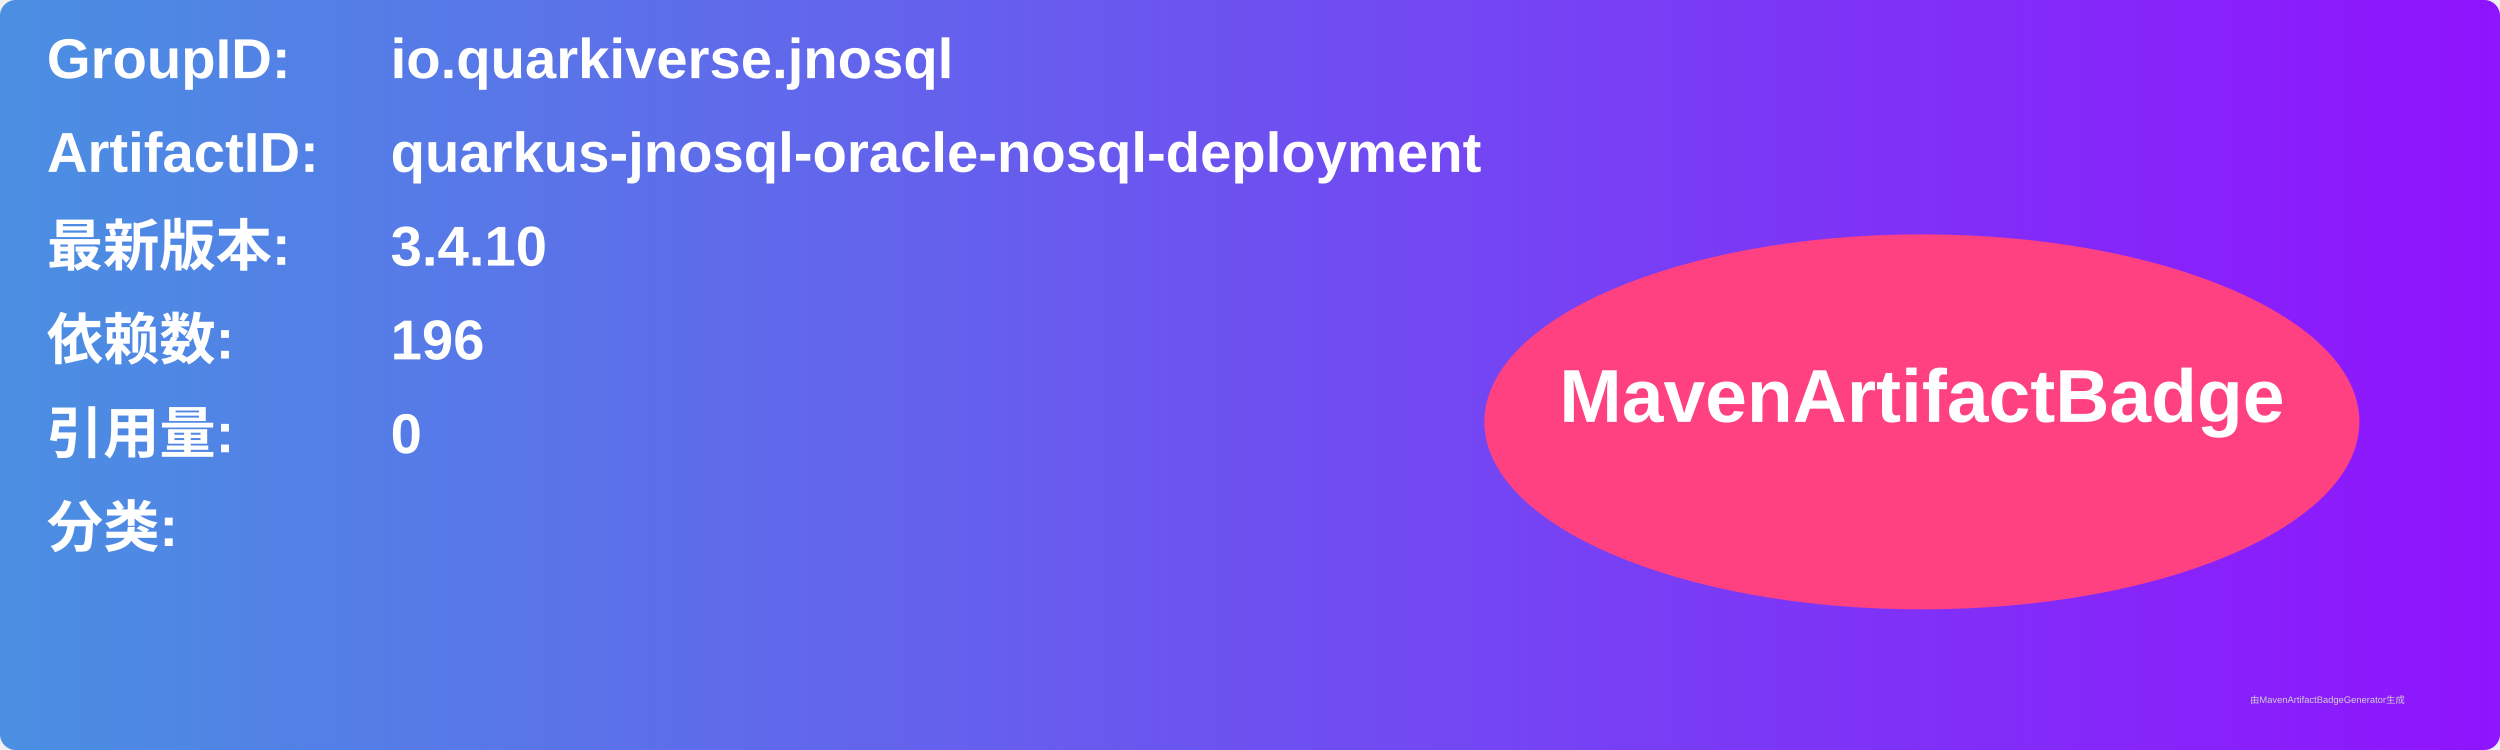
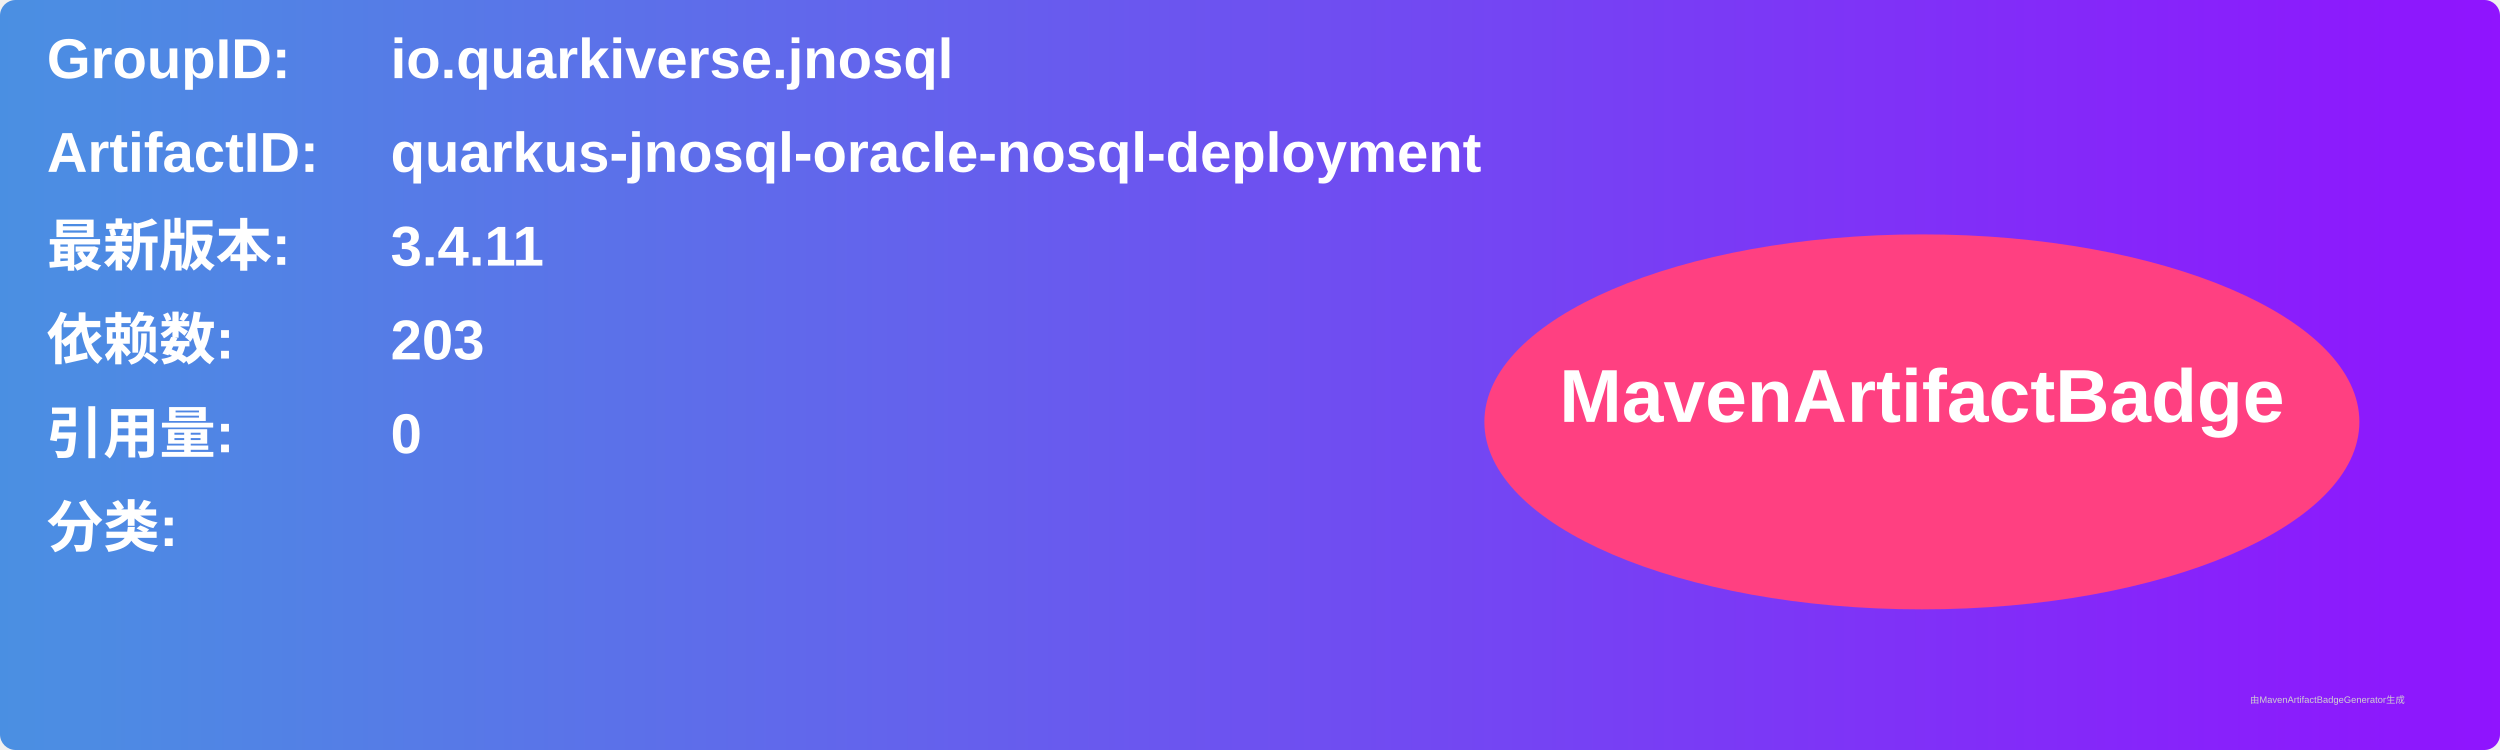
<svg xmlns="http://www.w3.org/2000/svg" width="800" height="240" viewBox="0 0 800 240">
  <linearGradient id="grad" x1="0%" y1="0%" x2="100%" y2="0%">
    <stop offset="0%" stop-color="#4a90e2" />
    <stop offset="100%" stop-color="#9013fe" />
  </linearGradient>
  <rect width="100%" height="100%" rx="5" ry="5" fill="url(#grad)" />
  <g transform="translate(15, 15)">
    <text x="0" y="10" font-family="Arial" font-size="18" fill="white" font-weight="bold" width="260">GroupID:</text>
    <text x="110" y="10" font-family="Arial" font-size="18" fill="white" font-weight="bold" width="460">io.quarkiverse.jnosql</text>
    <text x="0" y="40" font-family="Arial" font-size="18" fill="white" font-weight="bold" width="260">ArtifactID:</text>
    <text x="110" y="40" font-family="Arial" font-size="18" fill="white" font-weight="bold" width="460">quarkus-jnosql-oracle-nosql-deployment</text>
    <text x="0" y="70" font-family="Arial" font-size="18" fill="white" font-weight="bold">最新版本:</text>
    <text x="110" y="70" font-family="Arial" font-size="18" fill="white" font-weight="bold">
-       <tspan font-weight="bold">3.4.10</tspan>
+       <tspan font-weight="bold">3.4.11</tspan>
    </text>
    <text x="0" y="100" font-family="Arial" font-size="18" fill="white" font-weight="bold">依赖数: </text>
    <text x="110" y="100" font-family="Arial" font-size="18" fill="white">
-       <tspan font-weight="bold">196</tspan>
+       <tspan font-weight="bold">203</tspan>
    </text>
    <text x="0" y="130" font-family="Arial" font-size="18" fill="white" font-weight="bold">引用量: </text>
    <text x="110" y="130" font-family="Arial" font-size="18" fill="white">
      <tspan font-weight="bold">0</tspan>
    </text>
    <text x="0" y="160" font-family="Arial" font-size="18" fill="white" font-weight="bold">分类:</text>
    <text x="10" y="190" font-family="Arial" font-size="10" fill="white">
      <tspan font-weight="bold" />
    </text>
    <ellipse cx="600" cy="120" rx="140" ry="60" fill="#ff4081" />
    <text x="600" y="120" text-anchor="middle" font-family="Arial" font-size="24" fill="white" font-weight="bold">MavenArtifactBadge</text>
  </g>
  <text x="720" y="225" font-family="Arial" font-size="3" fill="#d0d0d0">由MavenArtifactBadgeGenerator生成</text>
</svg>
